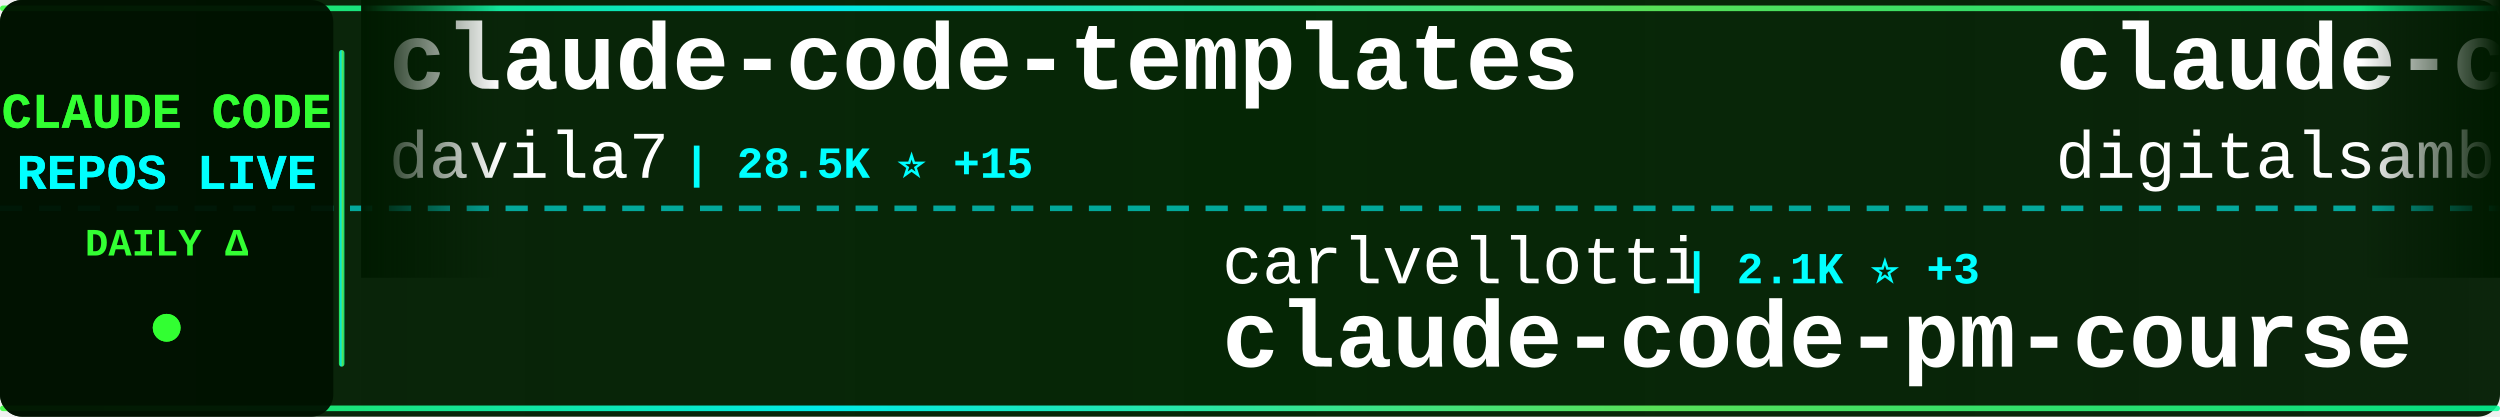
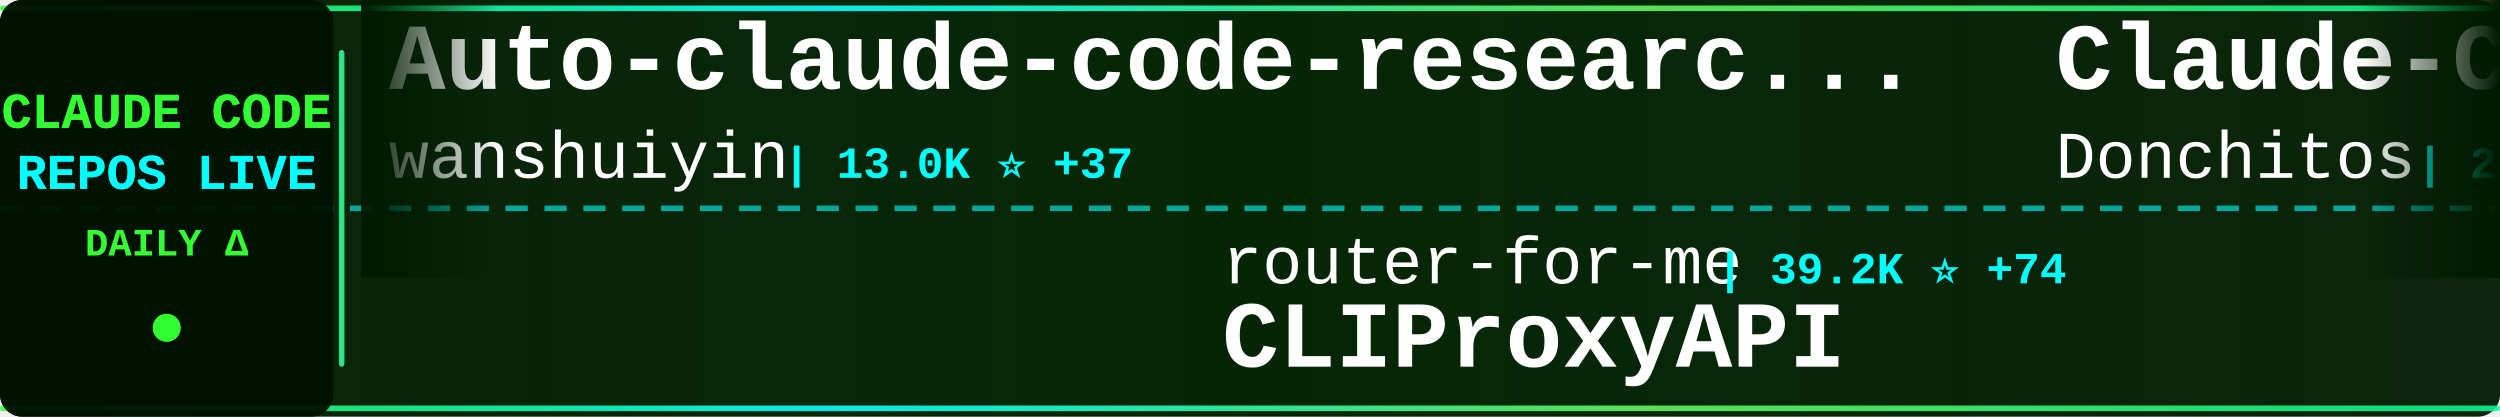
<svg xmlns="http://www.w3.org/2000/svg" width="900" height="150">
  <defs>
    <linearGradient id="tickerBg" x1="0%" y1="0%" x2="100%" y2="0%">
      <stop offset="0%" style="stop-color:#001a00;stop-opacity:0.95" />
      <stop offset="50%" style="stop-color:#002200;stop-opacity:0.98" />
      <stop offset="100%" style="stop-color:#001a00;stop-opacity:0.95" />
    </linearGradient>
    <linearGradient id="borderGrad" x1="0%" y1="0%" x2="100%" y2="0%">
      <stop offset="0%" style="stop-color:#33ff33;stop-opacity:0.85">
        <animate attributeName="stop-opacity" values="0.85;1;0.85" dur="2s" repeatCount="indefinite" />
      </stop>
      <stop offset="33%" style="stop-color:#00ffff;stop-opacity:0.9">
        <animate attributeName="stop-opacity" values="0.9;1;0.9" dur="2.2s" repeatCount="indefinite" />
      </stop>
      <stop offset="66%" style="stop-color:#66ff66;stop-opacity:0.85">
        <animate attributeName="stop-opacity" values="0.85;1;0.85" dur="1.8s" repeatCount="indefinite" />
      </stop>
      <stop offset="100%" style="stop-color:#00ff99;stop-opacity:0.85">
        <animate attributeName="stop-opacity" values="0.85;1;0.85" dur="2s" repeatCount="indefinite" />
      </stop>
    </linearGradient>
    <filter id="textGlow">
      <feGaussianBlur stdDeviation="0.1" result="coloredBlur" />
      <feMerge>
        <feMergeNode in="coloredBlur" />
        <feMergeNode in="SourceGraphic" />
      </feMerge>
    </filter>
    <filter id="metricGlow">
      <feGaussianBlur stdDeviation="0.2" result="coloredBlur" />
      <feMerge>
        <feMergeNode in="coloredBlur" />
        <feMergeNode in="SourceGraphic" />
      </feMerge>
    </filter>
    <linearGradient id="leftFade" x1="0%" y1="0%" x2="100%" y2="0%">
      <stop offset="0%" style="stop-color:#001a00;stop-opacity:1" />
      <stop offset="100%" style="stop-color:#001a00;stop-opacity:0" />
    </linearGradient>
    <linearGradient id="rightFade" x1="0%" y1="0%" x2="100%" y2="0%">
      <stop offset="0%" style="stop-color:#001a00;stop-opacity:0" />
      <stop offset="100%" style="stop-color:#001a00;stop-opacity:1" />
    </linearGradient>
  </defs>
  <rect width="900" height="150" fill="url(#tickerBg)" rx="8" />
  <rect x="0" y="2" width="900" height="2" fill="url(#borderGrad)" rx="1" />
  <rect x="0" y="146" width="900" height="2" fill="url(#borderGrad)" rx="1" />
  <line x1="0" y1="75" x2="900" y2="75" stroke="#00ffff" stroke-width="2" stroke-dasharray="8 6" opacity="0.6" />
  <rect x="0" y="0" width="120" height="150" fill="#001100" opacity="0.95" rx="8" />
  <text x="60" y="46" font-family="'Courier New', monospace" font-size="18" font-weight="bold" fill="#33ff33" text-anchor="middle" filter="url(#textGlow)">
    CLAUDE CODE
  </text>
  <text x="60" y="68" font-family="'Courier New', monospace" font-size="18" font-weight="bold" fill="#00ffff" text-anchor="middle" filter="url(#textGlow)">
    REPOS LIVE
  </text>
  <text x="60" y="92" font-family="'Courier New', monospace" font-size="14" font-weight="bold" fill="#33ff33" text-anchor="middle">
    DAILY Δ
  </text>
  <circle cx="60" cy="118" r="5" fill="#33ff33" filter="url(#metricGlow)">
    <animate attributeName="r" values="4;6;4" dur="1.5s" repeatCount="indefinite" />
    <animate attributeName="opacity" values="0.6;1;0.6" dur="1.5s" repeatCount="indefinite" />
  </circle>
  <rect x="122" y="18" width="2" height="114" fill="url(#borderGrad)" rx="1" />
  <clipPath id="tickerClip">
    <rect x="130" y="0" width="770" height="150" />
  </clipPath>
  <g clip-path="url(#tickerClip)">
    <g id="tickerItems">
      <animateTransform attributeName="transform" attributeType="XML" type="translate" from="0 0" to="-3000 0" dur="54s" repeatCount="indefinite" />
      <g transform="translate(0, 0)">
-         <text x="140" y="32" font-family="'Courier New', monospace" font-size="34" font-weight="bold" fill="#ffffff">claude-code-templates</text>
-         <text x="140" y="64" font-family="'Courier New', monospace" font-size="24" font-weight="normal" fill="#ffffff" opacity="1.0">davila7</text>
-         <text x="246" y="64" font-family="'Courier New', monospace" font-size="16" font-weight="bold" fill="#00ffff"> | 28.5K ⭐ +15</text>
+         <text x="140" y="32" font-family="'Courier New', monospace" font-size="34" font-weight="bold" fill="#ffffff">Auto-claude-code-researc...</text>
+         <text x="140" y="64" font-family="'Courier New', monospace" font-size="24" font-weight="normal" fill="#ffffff" opacity="1.0">wanshuiyin</text>
+         <text x="282" y="64" font-family="'Courier New', monospace" font-size="16" font-weight="bold" fill="#00ffff"> | 13.0K ⭐ +37</text>
      </g>
      <g transform="translate(300, 0)">
-         <text x="140" y="102" font-family="'Courier New', monospace" font-size="24" font-weight="normal" fill="#ffffff" opacity="1.0">carlvellotti</text>
-         <text x="306" y="102" font-family="'Courier New', monospace" font-size="16" font-weight="bold" fill="#00ffff"> | 2.1K ⭐ +3</text>
-         <text x="140" y="132" font-family="'Courier New', monospace" font-size="34" font-weight="bold" fill="#ffffff">claude-code-pm-course</text>
+         <text x="140" y="102" font-family="'Courier New', monospace" font-size="24" font-weight="normal" fill="#ffffff" opacity="1.0">router-for-me</text>
+         <text x="318" y="102" font-family="'Courier New', monospace" font-size="16" font-weight="bold" fill="#00ffff"> | 39.2K ⭐ +74</text>
+         <text x="140" y="132" font-family="'Courier New', monospace" font-size="34" font-weight="bold" fill="#ffffff">CLIProxyAPI</text>
      </g>
      <g transform="translate(600, 0)">
-         <text x="140" y="32" font-family="'Courier New', monospace" font-size="34" font-weight="bold" fill="#ffffff">claude-code-video-toolki...</text>
-         <text x="140" y="64" font-family="'Courier New', monospace" font-size="24" font-weight="normal" fill="#ffffff" opacity="1.0">digitalsamba</text>
-         <text x="306" y="64" font-family="'Courier New', monospace" font-size="16" font-weight="bold" fill="#00ffff"> | 1.7K ⭐ +5</text>
+         <text x="140" y="32" font-family="'Courier New', monospace" font-size="34" font-weight="bold" fill="#ffffff">Claude-Code-Game-Studios</text>
+         <text x="140" y="64" font-family="'Courier New', monospace" font-size="24" font-weight="normal" fill="#ffffff" opacity="1.0">Donchitos</text>
+         <text x="270" y="64" font-family="'Courier New', monospace" font-size="16" font-weight="bold" fill="#00ffff"> | 22.6K ⭐ +33</text>
      </g>
      <g transform="translate(900, 0)">
-         <text x="140" y="102" font-family="'Courier New', monospace" font-size="24" font-weight="normal" fill="#ffffff" opacity="1.0">huangjia2019</text>
-         <text x="306" y="102" font-family="'Courier New', monospace" font-size="16" font-weight="bold" fill="#00ffff"> | 935 ⭐ +5</text>
-         <text x="140" y="132" font-family="'Courier New', monospace" font-size="34" font-weight="bold" fill="#ffffff">claude-code-engineering</text>
+         <text x="140" y="102" font-family="'Courier New', monospace" font-size="24" font-weight="normal" fill="#ffffff" opacity="1.0">pedrohcgs</text>
+         <text x="270" y="102" font-family="'Courier New', monospace" font-size="16" font-weight="bold" fill="#00ffff"> | 1.4K ⭐ +8</text>
+         <text x="140" y="132" font-family="'Courier New', monospace" font-size="34" font-weight="bold" fill="#ffffff">claude-code-my-workflow</text>
      </g>
      <g transform="translate(1200, 0)">
-         <text x="140" y="32" font-family="'Courier New', monospace" font-size="34" font-weight="bold" fill="#ffffff">claude-skills</text>
-         <text x="140" y="64" font-family="'Courier New', monospace" font-size="24" font-weight="normal" fill="#ffffff" opacity="1.0">alirezarezvani</text>
-         <text x="330" y="64" font-family="'Courier New', monospace" font-size="16" font-weight="bold" fill="#00ffff"> | 20.4K ⭐ +383</text>
+         <text x="140" y="32" font-family="'Courier New', monospace" font-size="34" font-weight="bold" fill="#ffffff">claude-code-proxy</text>
+         <text x="140" y="64" font-family="'Courier New', monospace" font-size="24" font-weight="normal" fill="#ffffff" opacity="1.0">fuergaosi233</text>
+         <text x="306" y="64" font-family="'Courier New', monospace" font-size="16" font-weight="bold" fill="#00ffff"> | 2.7K ⭐</text>
      </g>
      <g transform="translate(1500, 0)">
-         <text x="140" y="102" font-family="'Courier New', monospace" font-size="24" font-weight="normal" fill="#ffffff" opacity="1.0">1rgs</text>
-         <text x="210" y="102" font-family="'Courier New', monospace" font-size="16" font-weight="bold" fill="#00ffff"> | 3.7K ⭐ +3</text>
-         <text x="140" y="132" font-family="'Courier New', monospace" font-size="34" font-weight="bold" fill="#ffffff">claude-code-proxy</text>
+         <text x="140" y="102" font-family="'Courier New', monospace" font-size="24" font-weight="normal" fill="#ffffff" opacity="1.0">SeemSeam</text>
+         <text x="258" y="102" font-family="'Courier New', monospace" font-size="16" font-weight="bold" fill="#00ffff"> | 3.2K ⭐ +8</text>
+         <text x="140" y="132" font-family="'Courier New', monospace" font-size="34" font-weight="bold" fill="#ffffff">claude_codex_bridge</text>
      </g>
      <g transform="translate(1800, 0)">
-         <text x="140" y="32" font-family="'Courier New', monospace" font-size="34" font-weight="bold" fill="#ffffff">ECC</text>
-         <text x="140" y="64" font-family="'Courier New', monospace" font-size="24" font-weight="normal" fill="#ffffff" opacity="1.0">affaan-m</text>
-         <text x="258" y="64" font-family="'Courier New', monospace" font-size="16" font-weight="bold" fill="#00ffff"> | 226.2K ⭐ +341</text>
+         <text x="140" y="32" font-family="'Courier New', monospace" font-size="34" font-weight="bold" fill="#ffffff">pi-vs-claude-code</text>
+         <text x="140" y="64" font-family="'Courier New', monospace" font-size="24" font-weight="normal" fill="#ffffff" opacity="1.0">disler</text>
+         <text x="234" y="64" font-family="'Courier New', monospace" font-size="16" font-weight="bold" fill="#00ffff"> | 1.4K ⭐ +5</text>
      </g>
      <g transform="translate(2100, 0)">
-         <text x="140" y="102" font-family="'Courier New', monospace" font-size="24" font-weight="normal" fill="#ffffff" opacity="1.0">ChrisWiles</text>
-         <text x="282" y="102" font-family="'Courier New', monospace" font-size="16" font-weight="bold" fill="#00ffff"> | 6.0K ⭐ +2</text>
-         <text x="140" y="132" font-family="'Courier New', monospace" font-size="34" font-weight="bold" fill="#ffffff">claude-code-showcase</text>
+         <text x="140" y="102" font-family="'Courier New', monospace" font-size="24" font-weight="normal" fill="#ffffff" opacity="1.0">Cranot</text>
+         <text x="234" y="102" font-family="'Courier New', monospace" font-size="16" font-weight="bold" fill="#00ffff"> | 2.8K ⭐</text>
+         <text x="140" y="132" font-family="'Courier New', monospace" font-size="34" font-weight="bold" fill="#ffffff">claude-code-guide</text>
      </g>
      <g transform="translate(2400, 0)">
-         <text x="140" y="32" font-family="'Courier New', monospace" font-size="34" font-weight="bold" fill="#ffffff">ClaudeCodeAgents</text>
-         <text x="140" y="64" font-family="'Courier New', monospace" font-size="24" font-weight="normal" fill="#ffffff" opacity="1.0">darcyegb</text>
-         <text x="258" y="64" font-family="'Courier New', monospace" font-size="16" font-weight="bold" fill="#00ffff"> | 743 ⭐ +1</text>
+         <text x="140" y="32" font-family="'Courier New', monospace" font-size="34" font-weight="bold" fill="#ffffff">collection-claude-code-s...</text>
+         <text x="140" y="64" font-family="'Courier New', monospace" font-size="24" font-weight="normal" fill="#ffffff" opacity="1.0">chauncygu</text>
+         <text x="270" y="64" font-family="'Courier New', monospace" font-size="16" font-weight="bold" fill="#00ffff"> | 2.7K ⭐ +3</text>
      </g>
      <g transform="translate(2700, 0)">
-         <text x="140" y="102" font-family="'Courier New', monospace" font-size="24" font-weight="normal" fill="#ffffff" opacity="1.0">disler</text>
-         <text x="234" y="102" font-family="'Courier New', monospace" font-size="16" font-weight="bold" fill="#00ffff"> | 1.4K ⭐ +4</text>
-         <text x="140" y="132" font-family="'Courier New', monospace" font-size="34" font-weight="bold" fill="#ffffff">pi-vs-claude-code</text>
+         <text x="140" y="102" font-family="'Courier New', monospace" font-size="24" font-weight="normal" fill="#ffffff" opacity="1.0">OrcaWhisper</text>
+         <text x="294" y="102" font-family="'Courier New', monospace" font-size="16" font-weight="bold" fill="#00ffff"> | 83 ⭐ +1</text>
+         <text x="140" y="132" font-family="'Courier New', monospace" font-size="34" font-weight="bold" fill="#ffffff">Claude-Code</text>
      </g>
      <g transform="translate(3000, 0)">
-         <text x="140" y="32" font-family="'Courier New', monospace" font-size="34" font-weight="bold" fill="#ffffff">claude-code-templates</text>
-         <text x="140" y="64" font-family="'Courier New', monospace" font-size="24" font-weight="normal" fill="#ffffff" opacity="1.0">davila7</text>
-         <text x="246" y="64" font-family="'Courier New', monospace" font-size="16" font-weight="bold" fill="#00ffff"> | 28.5K ⭐ +15</text>
+         <text x="140" y="32" font-family="'Courier New', monospace" font-size="34" font-weight="bold" fill="#ffffff">Auto-claude-code-researc...</text>
+         <text x="140" y="64" font-family="'Courier New', monospace" font-size="24" font-weight="normal" fill="#ffffff" opacity="1.0">wanshuiyin</text>
+         <text x="282" y="64" font-family="'Courier New', monospace" font-size="16" font-weight="bold" fill="#00ffff"> | 13.0K ⭐ +37</text>
      </g>
      <g transform="translate(3300, 0)">
-         <text x="140" y="102" font-family="'Courier New', monospace" font-size="24" font-weight="normal" fill="#ffffff" opacity="1.0">carlvellotti</text>
-         <text x="306" y="102" font-family="'Courier New', monospace" font-size="16" font-weight="bold" fill="#00ffff"> | 2.1K ⭐ +3</text>
-         <text x="140" y="132" font-family="'Courier New', monospace" font-size="34" font-weight="bold" fill="#ffffff">claude-code-pm-course</text>
+         <text x="140" y="102" font-family="'Courier New', monospace" font-size="24" font-weight="normal" fill="#ffffff" opacity="1.0">router-for-me</text>
+         <text x="318" y="102" font-family="'Courier New', monospace" font-size="16" font-weight="bold" fill="#00ffff"> | 39.2K ⭐ +74</text>
+         <text x="140" y="132" font-family="'Courier New', monospace" font-size="34" font-weight="bold" fill="#ffffff">CLIProxyAPI</text>
      </g>
      <g transform="translate(3600, 0)">
-         <text x="140" y="32" font-family="'Courier New', monospace" font-size="34" font-weight="bold" fill="#ffffff">claude-code-video-toolki...</text>
-         <text x="140" y="64" font-family="'Courier New', monospace" font-size="24" font-weight="normal" fill="#ffffff" opacity="1.0">digitalsamba</text>
-         <text x="306" y="64" font-family="'Courier New', monospace" font-size="16" font-weight="bold" fill="#00ffff"> | 1.7K ⭐ +5</text>
+         <text x="140" y="32" font-family="'Courier New', monospace" font-size="34" font-weight="bold" fill="#ffffff">Claude-Code-Game-Studios</text>
+         <text x="140" y="64" font-family="'Courier New', monospace" font-size="24" font-weight="normal" fill="#ffffff" opacity="1.0">Donchitos</text>
+         <text x="270" y="64" font-family="'Courier New', monospace" font-size="16" font-weight="bold" fill="#00ffff"> | 22.6K ⭐ +33</text>
      </g>
      <g transform="translate(3900, 0)">
-         <text x="140" y="102" font-family="'Courier New', monospace" font-size="24" font-weight="normal" fill="#ffffff" opacity="1.0">huangjia2019</text>
-         <text x="306" y="102" font-family="'Courier New', monospace" font-size="16" font-weight="bold" fill="#00ffff"> | 935 ⭐ +5</text>
-         <text x="140" y="132" font-family="'Courier New', monospace" font-size="34" font-weight="bold" fill="#ffffff">claude-code-engineering</text>
+         <text x="140" y="102" font-family="'Courier New', monospace" font-size="24" font-weight="normal" fill="#ffffff" opacity="1.0">pedrohcgs</text>
+         <text x="270" y="102" font-family="'Courier New', monospace" font-size="16" font-weight="bold" fill="#00ffff"> | 1.4K ⭐ +8</text>
+         <text x="140" y="132" font-family="'Courier New', monospace" font-size="34" font-weight="bold" fill="#ffffff">claude-code-my-workflow</text>
      </g>
    </g>
  </g>
  <rect x="130" y="0" width="50" height="100" fill="url(#leftFade)" />
  <rect x="850" y="0" width="50" height="100" fill="url(#rightFade)" />
</svg>
